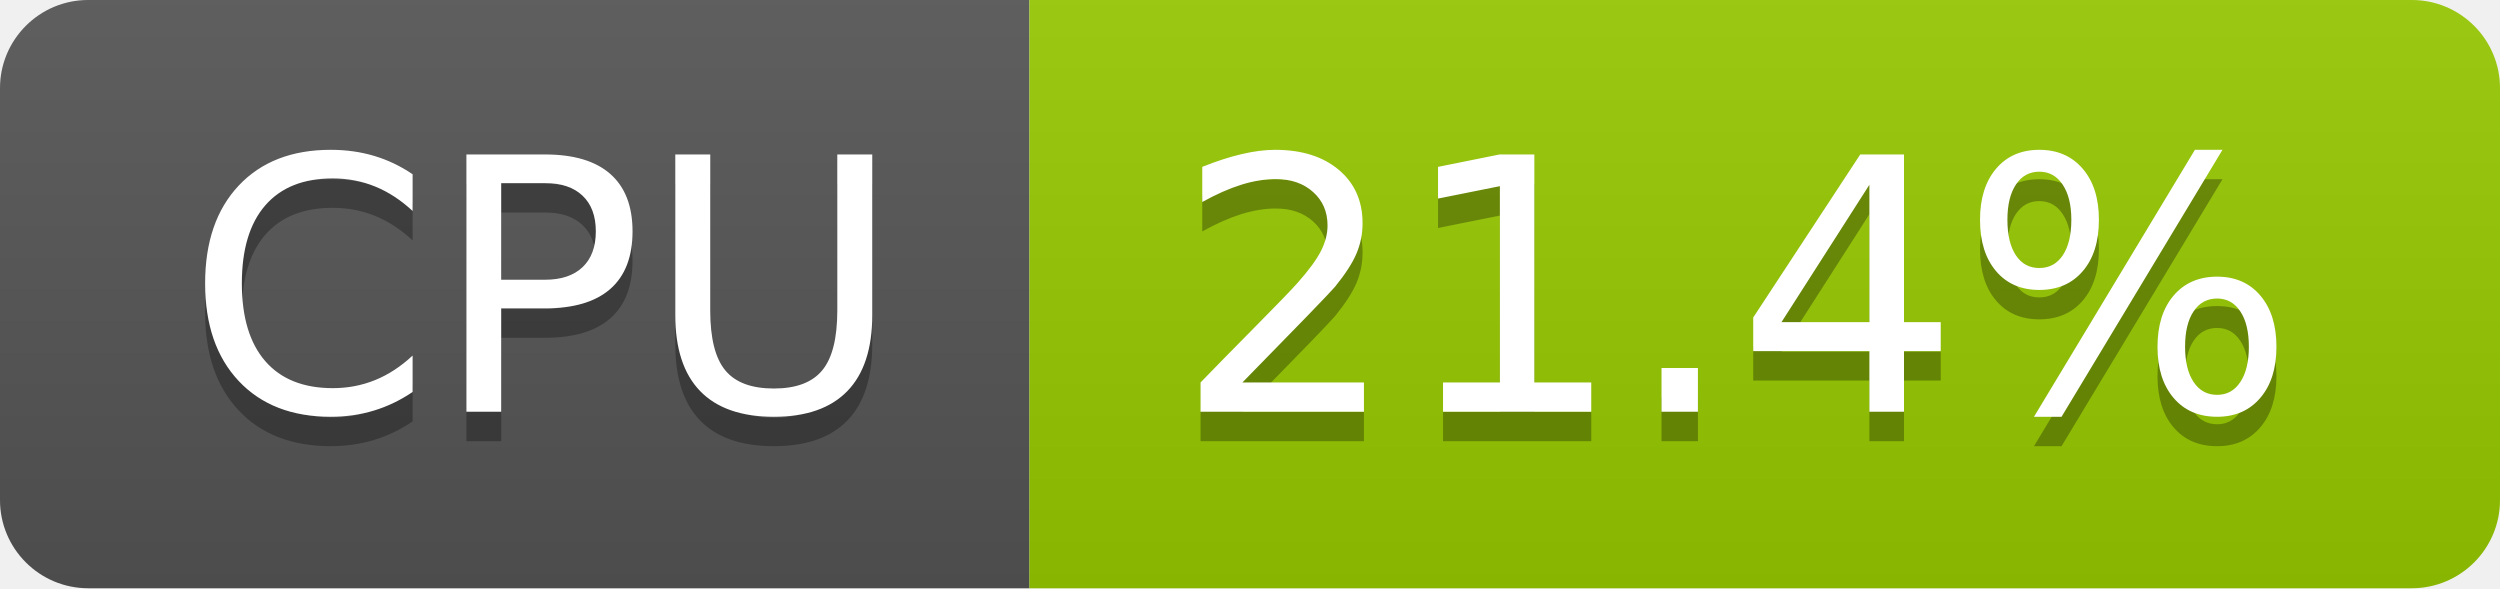
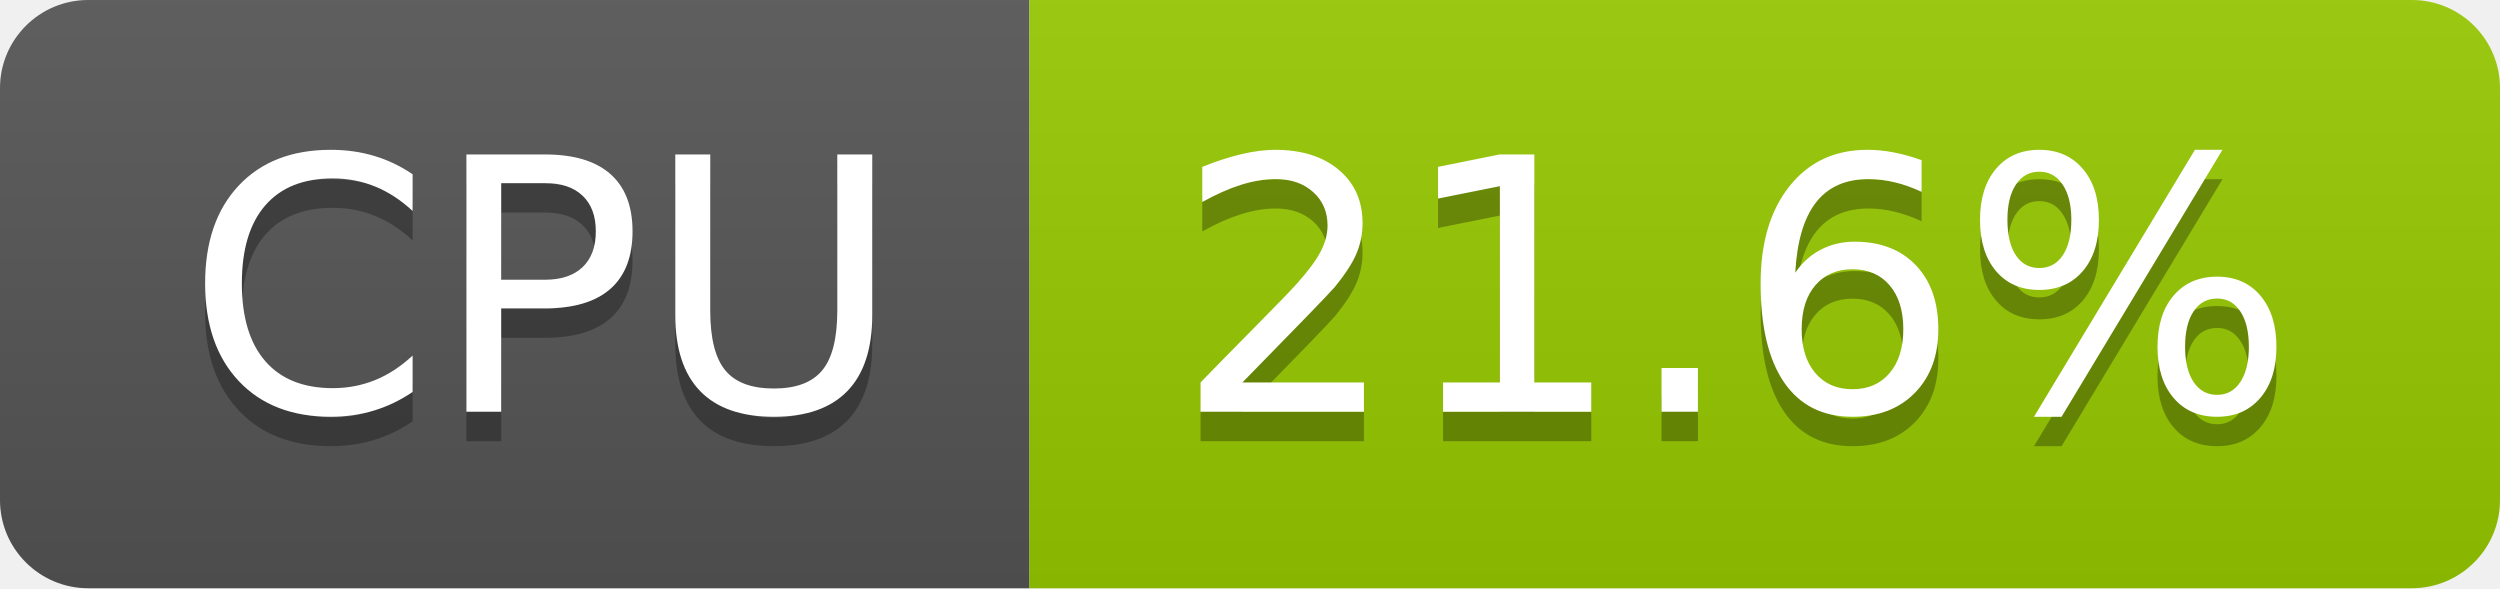
- <svg xmlns="http://www.w3.org/2000/svg" width="85" height="20" role="img" aria-label="CPU: 21.4%">
+ <svg xmlns="http://www.w3.org/2000/svg" width="85" height="20" role="img" aria-label="CPU: 21.6%">
  <linearGradient id="s" x2="0" y2="100%">
    <stop offset="0" stop-color="#bbb" stop-opacity=".1" />
    <stop offset="1" stop-opacity=".1" />
  </linearGradient>
  <clipPath id="r">
    <rect width="85" height="20" rx="3" fill="#fff" />
  </clipPath>
  <g clip-path="url(#r)">
    <rect width="35" height="20" fill="#555" />
    <rect x="35" width="50" height="20" fill="#97ca00" />
    <rect width="85" height="20" fill="url(#s)" />
  </g>
  <g fill="#fff" text-anchor="middle" font-family="Verdana,Geneva,DejaVu Sans,sans-serif" text-rendering="geometricPrecision" font-size="120">
    <text aria-hidden="true" x="185" y="150" fill="#010101" fill-opacity=".3" transform="scale(.1)" textLength="247">CPU</text>
    <text x="185" y="140" transform="scale(.1)" fill="#fff" textLength="247">CPU</text>
-     <text aria-hidden="true" x="590" y="150" fill="#010101" fill-opacity=".3" transform="scale(.1)" textLength="390">21.4%</text>
-     <text x="590" y="140" transform="scale(.1)" fill="#fff" textLength="390">21.4%</text>
+     <text aria-hidden="true" x="590" y="150" fill="#010101" fill-opacity=".3" transform="scale(.1)" textLength="390">21.6%</text>
+     <text x="590" y="140" transform="scale(.1)" fill="#fff" textLength="390">21.6%</text>
  </g>
</svg>
